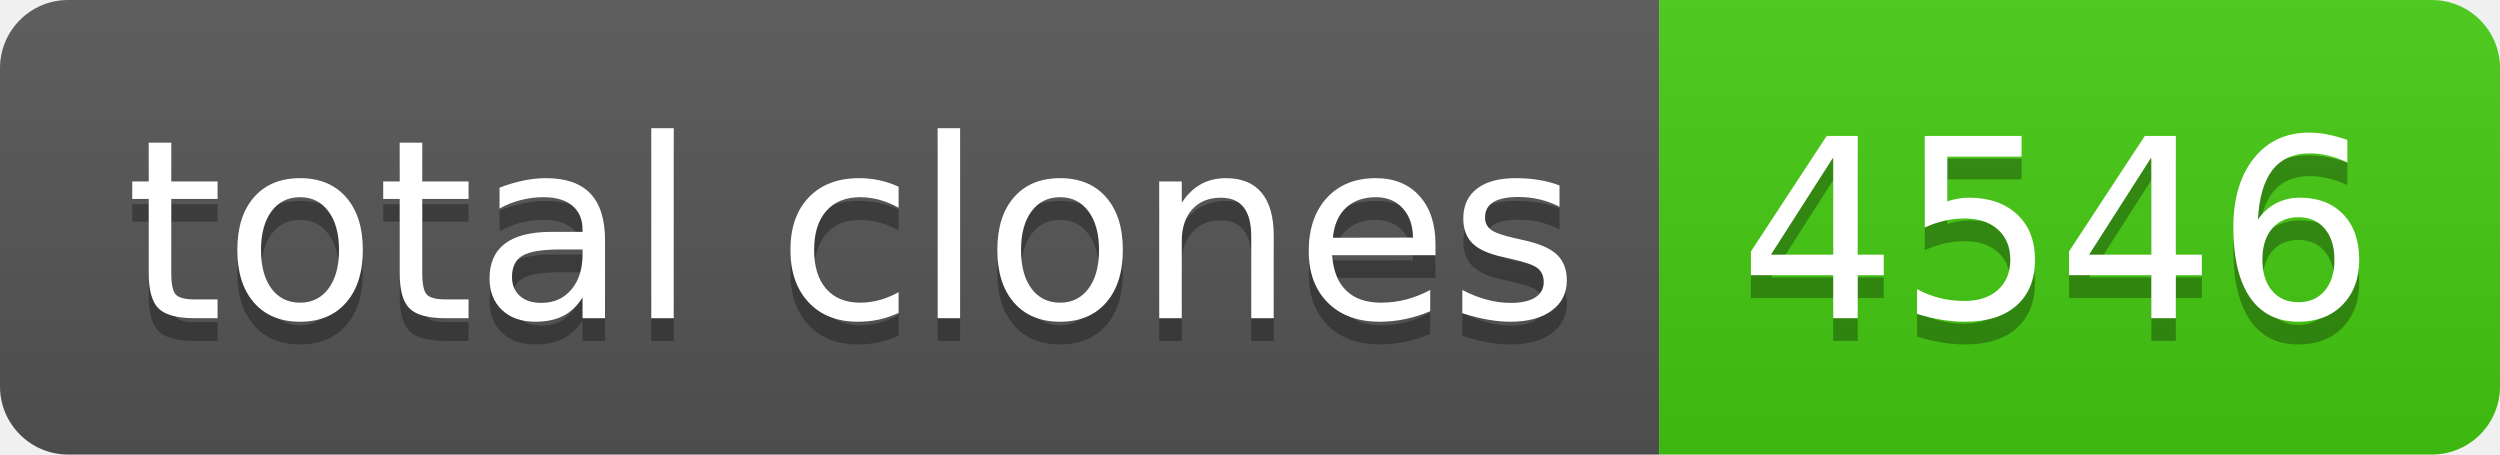
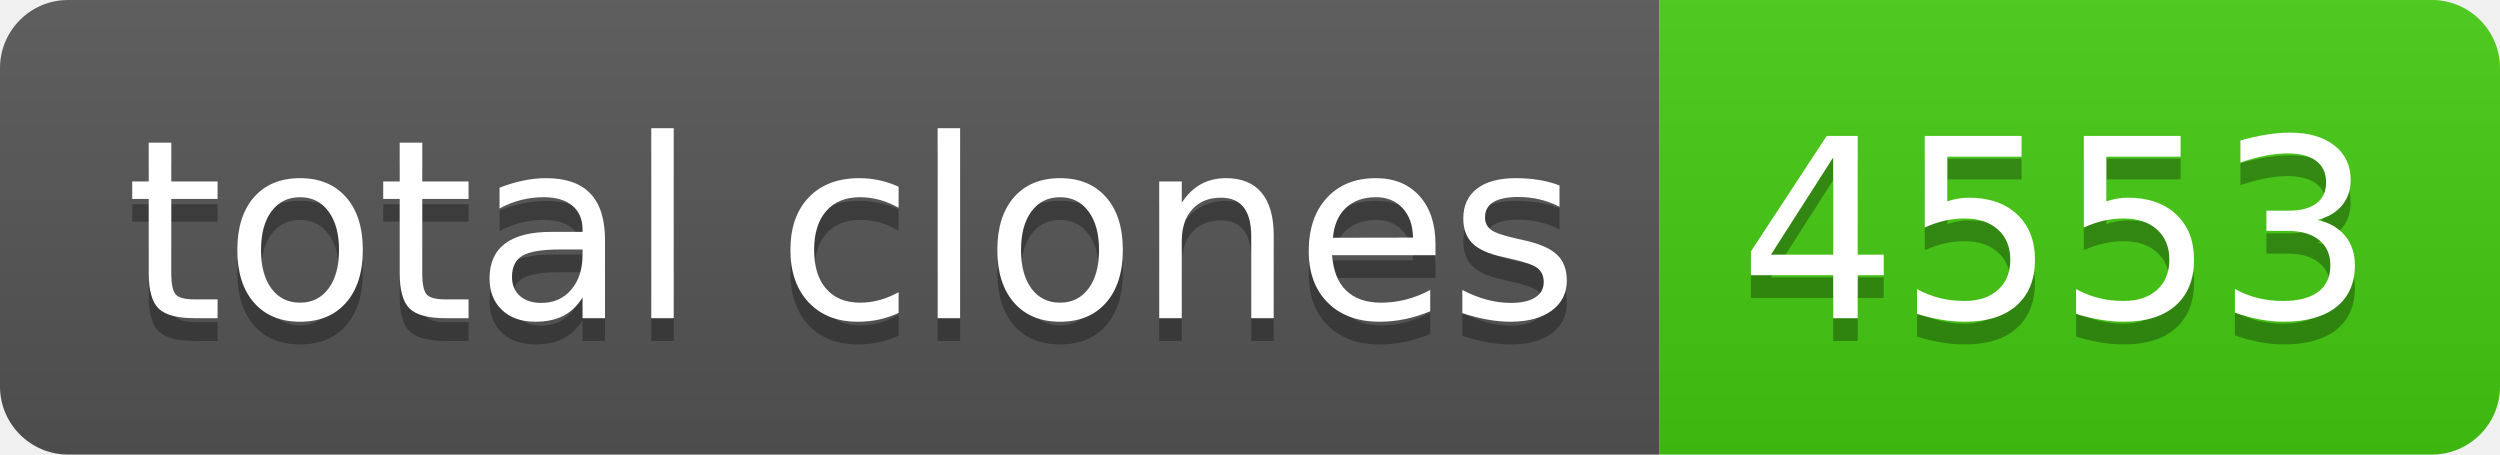
- <svg xmlns="http://www.w3.org/2000/svg" width="110" height="20" role="img" aria-label="total clones: 4546">
+ <svg xmlns="http://www.w3.org/2000/svg" width="110" height="20" role="img" aria-label="total clones: 4553">
  <linearGradient id="s" x2="0" y2="100%">
    <stop offset="0" stop-color="#bbb" stop-opacity=".1" />
    <stop offset="1" stop-opacity=".1" />
  </linearGradient>
  <clipPath id="r">
    <rect width="110" height="20" rx="3" fill="#fff" />
  </clipPath>
  <g clip-path="url(#r)">
    <rect width="73" height="20" fill="#555" />
    <rect x="73" width="37" height="20" fill="#4c1" />
    <rect width="110" height="20" fill="url(#s)" />
  </g>
  <g fill="#fff" text-anchor="middle" font-family="Verdana,Geneva,DejaVu Sans,sans-serif" text-rendering="geometricPrecision" font-size="110">
    <text aria-hidden="true" x="375" y="150" fill="#010101" fill-opacity=".3" transform="scale(.1)" textLength="630">total clones</text>
    <text x="375" y="140" transform="scale(.1)" fill="#fff" textLength="630">total clones</text>
-     <text aria-hidden="true" x="905" y="150" fill="#010101" fill-opacity=".3" transform="scale(.1)" textLength="270">4546</text>
-     <text x="905" y="140" transform="scale(.1)" fill="#fff" textLength="270">4546</text>
+     <text aria-hidden="true" x="905" y="150" fill="#010101" fill-opacity=".3" transform="scale(.1)" textLength="270">4553</text>
+     <text x="905" y="140" transform="scale(.1)" fill="#fff" textLength="270">4553</text>
  </g>
</svg>
